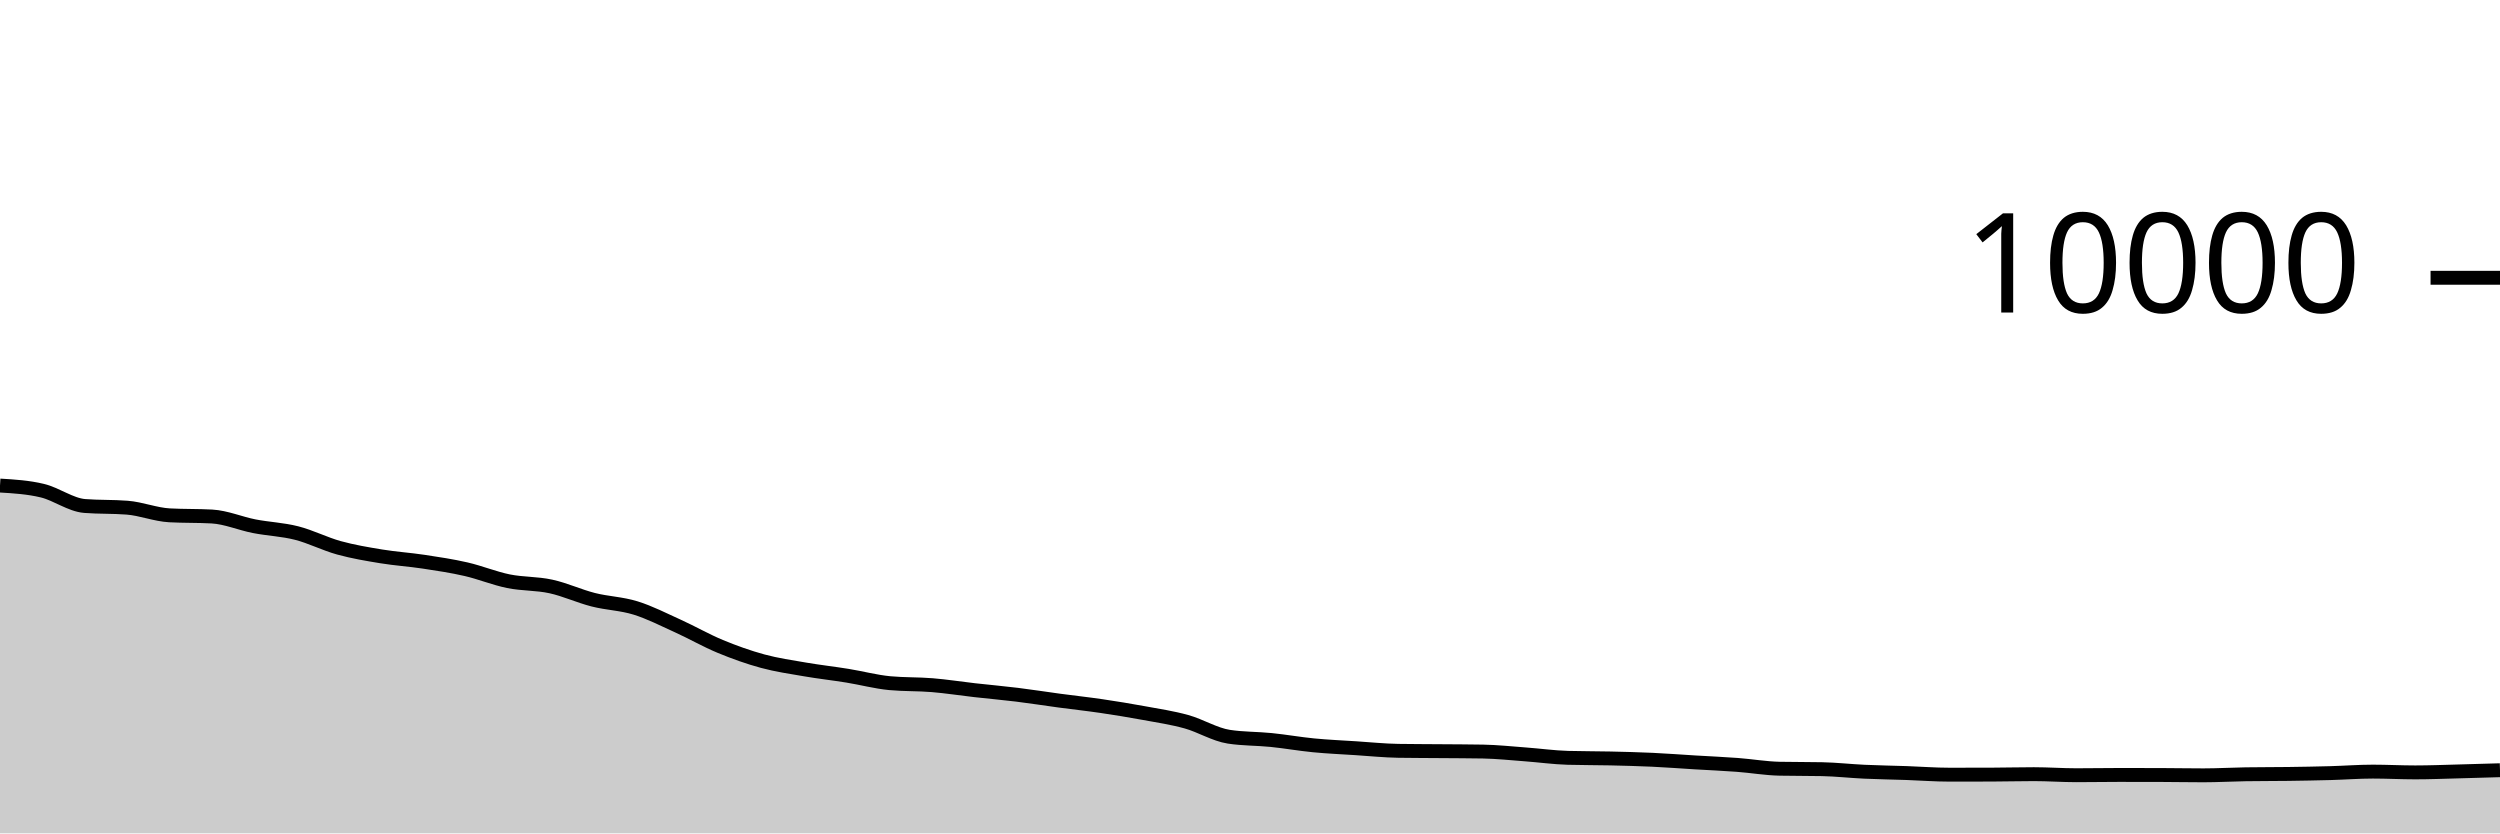
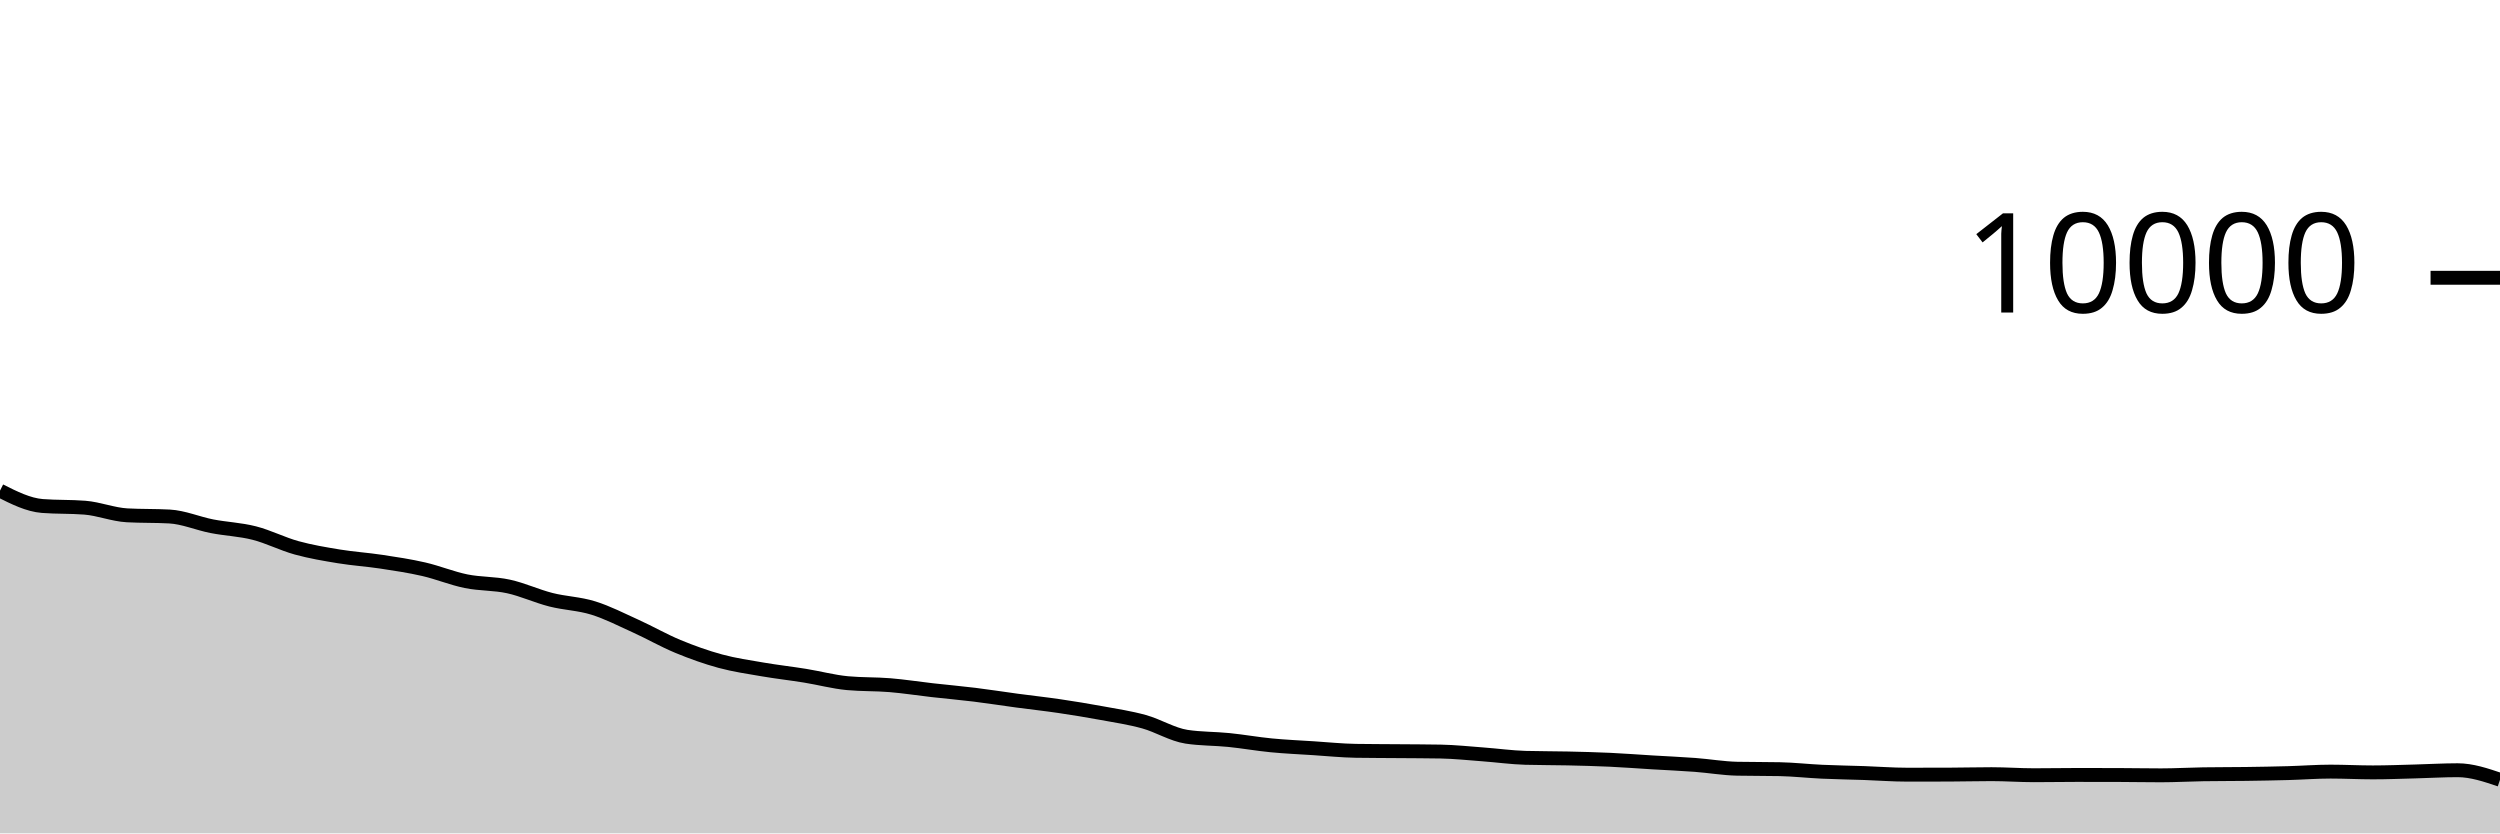
<svg xmlns="http://www.w3.org/2000/svg" viewBox="0 0 180 60">
  <g transform="translate(0,20)">
-     <path class="area" fill="rgba(0, 0, 0, 0.2)" d="M0,14.96C1.017,15.021,2.034,15.083,3.051,15.328C4.068,15.573,5.085,16.352,6.102,16.432C7.119,16.512,8.136,16.472,9.153,16.552C10.169,16.632,11.186,17.048,12.203,17.104C13.22,17.16,14.237,17.132,15.254,17.188C16.271,17.244,17.288,17.689,18.305,17.888C19.322,18.087,20.339,18.121,21.356,18.38C22.373,18.639,23.39,19.164,24.407,19.444C25.424,19.724,26.441,19.893,27.458,20.06C28.475,20.227,29.492,20.29,30.508,20.444C31.525,20.598,32.542,20.75,33.559,20.984C34.576,21.218,35.593,21.641,36.61,21.848C37.627,22.055,38.644,22.002,39.661,22.224C40.678,22.446,41.695,22.921,42.712,23.18C43.729,23.439,44.746,23.46,45.763,23.776C46.78,24.092,47.797,24.615,48.814,25.076C49.831,25.537,50.847,26.123,51.864,26.544C52.881,26.965,53.898,27.328,54.915,27.604C55.932,27.88,56.949,28.025,57.966,28.2C58.983,28.375,60,28.487,61.017,28.652C62.034,28.817,63.051,29.092,64.068,29.188C65.085,29.284,66.102,29.248,67.119,29.332C68.136,29.416,69.153,29.577,70.169,29.692C71.186,29.807,72.203,29.895,73.22,30.02C74.237,30.145,75.254,30.307,76.271,30.444C77.288,30.581,78.305,30.69,79.322,30.84C80.339,30.99,81.356,31.157,82.373,31.344C83.39,31.531,84.407,31.681,85.424,31.964C86.441,32.247,87.458,32.887,88.475,33.044C89.492,33.201,90.508,33.177,91.525,33.28C92.542,33.383,93.559,33.565,94.576,33.664C95.593,33.763,96.61,33.806,97.627,33.872C98.644,33.938,99.661,34.044,100.678,34.06C101.695,34.076,102.712,34.075,103.729,34.084C104.746,34.093,105.763,34.093,106.78,34.112C107.797,34.131,108.814,34.241,109.831,34.316C110.847,34.391,111.864,34.535,112.881,34.564C113.898,34.593,114.915,34.585,115.932,34.608C116.949,34.631,117.966,34.657,118.983,34.704C120,34.751,121.017,34.831,122.034,34.892C123.051,34.953,124.068,34.996,125.085,35.072C126.102,35.148,127.119,35.327,128.136,35.348C129.153,35.369,130.169,35.359,131.186,35.38C132.203,35.401,133.22,35.517,134.237,35.564C135.254,35.611,136.271,35.625,137.288,35.66C138.305,35.695,139.322,35.776,140.339,35.776C141.356,35.776,142.373,35.775,143.39,35.772C144.407,35.769,145.424,35.74,146.441,35.74C147.458,35.74,148.475,35.816,149.492,35.816C150.508,35.816,151.525,35.796,152.542,35.796C153.559,35.796,154.576,35.797,155.593,35.8C156.61,35.803,157.627,35.824,158.644,35.824C159.661,35.824,160.678,35.764,161.695,35.748C162.712,35.732,163.729,35.738,164.746,35.724C165.763,35.71,166.78,35.692,167.797,35.664C168.814,35.636,169.831,35.556,170.847,35.556C171.864,35.556,172.881,35.612,173.898,35.612C174.915,35.612,175.932,35.57,176.949,35.544C177.966,35.518,178.983,35.487,180,35.456L180,40C178.983,40,177.966,40,176.949,40C175.932,40,174.915,40,173.898,40C172.881,40,171.864,40,170.847,40C169.831,40,168.814,40,167.797,40C166.78,40,165.763,40,164.746,40C163.729,40,162.712,40,161.695,40C160.678,40,159.661,40,158.644,40C157.627,40,156.61,40,155.593,40C154.576,40,153.559,40,152.542,40C151.525,40,150.508,40,149.492,40C148.475,40,147.458,40,146.441,40C145.424,40,144.407,40,143.39,40C142.373,40,141.356,40,140.339,40C139.322,40,138.305,40,137.288,40C136.271,40,135.254,40,134.237,40C133.22,40,132.203,40,131.186,40C130.169,40,129.153,40,128.136,40C127.119,40,126.102,40,125.085,40C124.068,40,123.051,40,122.034,40C121.017,40,120,40,118.983,40C117.966,40,116.949,40,115.932,40C114.915,40,113.898,40,112.881,40C111.864,40,110.847,40,109.831,40C108.814,40,107.797,40,106.78,40C105.763,40,104.746,40,103.729,40C102.712,40,101.695,40,100.678,40C99.661,40,98.644,40,97.627,40C96.61,40,95.593,40,94.576,40C93.559,40,92.542,40,91.525,40C90.508,40,89.492,40,88.475,40C87.458,40,86.441,40,85.424,40C84.407,40,83.39,40,82.373,40C81.356,40,80.339,40,79.322,40C78.305,40,77.288,40,76.271,40C75.254,40,74.237,40,73.22,40C72.203,40,71.186,40,70.169,40C69.153,40,68.136,40,67.119,40C66.102,40,65.085,40,64.068,40C63.051,40,62.034,40,61.017,40C60,40,58.983,40,57.966,40C56.949,40,55.932,40,54.915,40C53.898,40,52.881,40,51.864,40C50.847,40,49.831,40,48.814,40C47.797,40,46.78,40,45.763,40C44.746,40,43.729,40,42.712,40C41.695,40,40.678,40,39.661,40C38.644,40,37.627,40,36.61,40C35.593,40,34.576,40,33.559,40C32.542,40,31.525,40,30.508,40C29.492,40,28.475,40,27.458,40C26.441,40,25.424,40,24.407,40C23.39,40,22.373,40,21.356,40C20.339,40,19.322,40,18.305,40C17.288,40,16.271,40,15.254,40C14.237,40,13.22,40,12.203,40C11.186,40,10.169,40,9.153,40C8.136,40,7.119,40,6.102,40C5.085,40,4.068,40,3.051,40C2.034,40,1.017,40,0,40Z" />
-     <path class="line" stroke="black" fill="none" d="M0,14.96C1.017,15.021,2.034,15.083,3.051,15.328C4.068,15.573,5.085,16.352,6.102,16.432C7.119,16.512,8.136,16.472,9.153,16.552C10.169,16.632,11.186,17.048,12.203,17.104C13.22,17.16,14.237,17.132,15.254,17.188C16.271,17.244,17.288,17.689,18.305,17.888C19.322,18.087,20.339,18.121,21.356,18.38C22.373,18.639,23.39,19.164,24.407,19.444C25.424,19.724,26.441,19.893,27.458,20.06C28.475,20.227,29.492,20.29,30.508,20.444C31.525,20.598,32.542,20.75,33.559,20.984C34.576,21.218,35.593,21.641,36.61,21.848C37.627,22.055,38.644,22.002,39.661,22.224C40.678,22.446,41.695,22.921,42.712,23.18C43.729,23.439,44.746,23.46,45.763,23.776C46.78,24.092,47.797,24.615,48.814,25.076C49.831,25.537,50.847,26.123,51.864,26.544C52.881,26.965,53.898,27.328,54.915,27.604C55.932,27.88,56.949,28.025,57.966,28.2C58.983,28.375,60,28.487,61.017,28.652C62.034,28.817,63.051,29.092,64.068,29.188C65.085,29.284,66.102,29.248,67.119,29.332C68.136,29.416,69.153,29.577,70.169,29.692C71.186,29.807,72.203,29.895,73.22,30.02C74.237,30.145,75.254,30.307,76.271,30.444C77.288,30.581,78.305,30.69,79.322,30.84C80.339,30.99,81.356,31.157,82.373,31.344C83.39,31.531,84.407,31.681,85.424,31.964C86.441,32.247,87.458,32.887,88.475,33.044C89.492,33.201,90.508,33.177,91.525,33.28C92.542,33.383,93.559,33.565,94.576,33.664C95.593,33.763,96.61,33.806,97.627,33.872C98.644,33.938,99.661,34.044,100.678,34.06C101.695,34.076,102.712,34.075,103.729,34.084C104.746,34.093,105.763,34.093,106.78,34.112C107.797,34.131,108.814,34.241,109.831,34.316C110.847,34.391,111.864,34.535,112.881,34.564C113.898,34.593,114.915,34.585,115.932,34.608C116.949,34.631,117.966,34.657,118.983,34.704C120,34.751,121.017,34.831,122.034,34.892C123.051,34.953,124.068,34.996,125.085,35.072C126.102,35.148,127.119,35.327,128.136,35.348C129.153,35.369,130.169,35.359,131.186,35.38C132.203,35.401,133.22,35.517,134.237,35.564C135.254,35.611,136.271,35.625,137.288,35.66C138.305,35.695,139.322,35.776,140.339,35.776C141.356,35.776,142.373,35.775,143.39,35.772C144.407,35.769,145.424,35.74,146.441,35.74C147.458,35.74,148.475,35.816,149.492,35.816C150.508,35.816,151.525,35.796,152.542,35.796C153.559,35.796,154.576,35.797,155.593,35.8C156.61,35.803,157.627,35.824,158.644,35.824C159.661,35.824,160.678,35.764,161.695,35.748C162.712,35.732,163.729,35.738,164.746,35.724C165.763,35.71,166.78,35.692,167.797,35.664C168.814,35.636,169.831,35.556,170.847,35.556C171.864,35.556,172.881,35.612,173.898,35.612C174.915,35.612,175.932,35.57,176.949,35.544C177.966,35.518,178.983,35.487,180,35.456" />
+     <path class="area" fill="rgba(0, 0, 0, 0.2)" d="M0,15.328C1.017,15.84,2.034,16.352,3.051,16.432C4.068,16.512,5.085,16.472,6.102,16.552C7.119,16.632,8.136,17.048,9.153,17.104C10.169,17.16,11.186,17.132,12.203,17.188C13.22,17.244,14.237,17.689,15.254,17.888C16.271,18.087,17.288,18.121,18.305,18.38C19.322,18.639,20.339,19.164,21.356,19.444C22.373,19.724,23.39,19.893,24.407,20.06C25.424,20.227,26.441,20.29,27.458,20.444C28.475,20.598,29.492,20.75,30.508,20.984C31.525,21.218,32.542,21.641,33.559,21.848C34.576,22.055,35.593,22.002,36.61,22.224C37.627,22.446,38.644,22.921,39.661,23.18C40.678,23.439,41.695,23.46,42.712,23.776C43.729,24.092,44.746,24.615,45.763,25.076C46.78,25.537,47.797,26.123,48.814,26.544C49.831,26.965,50.847,27.328,51.864,27.604C52.881,27.88,53.898,28.025,54.915,28.2C55.932,28.375,56.949,28.487,57.966,28.652C58.983,28.817,60,29.092,61.017,29.188C62.034,29.284,63.051,29.248,64.068,29.332C65.085,29.416,66.102,29.577,67.119,29.692C68.136,29.807,69.153,29.895,70.169,30.02C71.186,30.145,72.203,30.307,73.22,30.444C74.237,30.581,75.254,30.69,76.271,30.84C77.288,30.99,78.305,31.157,79.322,31.344C80.339,31.531,81.356,31.681,82.373,31.964C83.39,32.247,84.407,32.887,85.424,33.044C86.441,33.201,87.458,33.177,88.475,33.28C89.492,33.383,90.508,33.565,91.525,33.664C92.542,33.763,93.559,33.806,94.576,33.872C95.593,33.938,96.61,34.044,97.627,34.06C98.644,34.076,99.661,34.075,100.678,34.084C101.695,34.093,102.712,34.093,103.729,34.112C104.746,34.131,105.763,34.241,106.78,34.316C107.797,34.391,108.814,34.535,109.831,34.564C110.847,34.593,111.864,34.585,112.881,34.608C113.898,34.631,114.915,34.657,115.932,34.704C116.949,34.751,117.966,34.831,118.983,34.892C120,34.953,121.017,34.996,122.034,35.072C123.051,35.148,124.068,35.327,125.085,35.348C126.102,35.369,127.119,35.359,128.136,35.38C129.153,35.401,130.169,35.517,131.186,35.564C132.203,35.611,133.22,35.625,134.237,35.66C135.254,35.695,136.271,35.776,137.288,35.776C138.305,35.776,139.322,35.775,140.339,35.772C141.356,35.769,142.373,35.74,143.39,35.74C144.407,35.74,145.424,35.816,146.441,35.816C147.458,35.816,148.475,35.796,149.492,35.796C150.508,35.796,151.525,35.797,152.542,35.8C153.559,35.803,154.576,35.824,155.593,35.824C156.61,35.824,157.627,35.764,158.644,35.748C159.661,35.732,160.678,35.738,161.695,35.724C162.712,35.71,163.729,35.692,164.746,35.664C165.763,35.636,166.78,35.556,167.797,35.556C168.814,35.556,169.831,35.612,170.847,35.612C171.864,35.612,172.881,35.57,173.898,35.544C174.915,35.518,175.932,35.456,176.949,35.456C177.966,35.456,178.983,35.8,180,36.144L180,40C178.983,40,177.966,40,176.949,40C175.932,40,174.915,40,173.898,40C172.881,40,171.864,40,170.847,40C169.831,40,168.814,40,167.797,40C166.78,40,165.763,40,164.746,40C163.729,40,162.712,40,161.695,40C160.678,40,159.661,40,158.644,40C157.627,40,156.61,40,155.593,40C154.576,40,153.559,40,152.542,40C151.525,40,150.508,40,149.492,40C148.475,40,147.458,40,146.441,40C145.424,40,144.407,40,143.39,40C142.373,40,141.356,40,140.339,40C139.322,40,138.305,40,137.288,40C136.271,40,135.254,40,134.237,40C133.22,40,132.203,40,131.186,40C130.169,40,129.153,40,128.136,40C127.119,40,126.102,40,125.085,40C124.068,40,123.051,40,122.034,40C121.017,40,120,40,118.983,40C117.966,40,116.949,40,115.932,40C114.915,40,113.898,40,112.881,40C111.864,40,110.847,40,109.831,40C108.814,40,107.797,40,106.78,40C105.763,40,104.746,40,103.729,40C102.712,40,101.695,40,100.678,40C99.661,40,98.644,40,97.627,40C96.61,40,95.593,40,94.576,40C93.559,40,92.542,40,91.525,40C90.508,40,89.492,40,88.475,40C87.458,40,86.441,40,85.424,40C84.407,40,83.39,40,82.373,40C81.356,40,80.339,40,79.322,40C78.305,40,77.288,40,76.271,40C75.254,40,74.237,40,73.22,40C72.203,40,71.186,40,70.169,40C69.153,40,68.136,40,67.119,40C66.102,40,65.085,40,64.068,40C63.051,40,62.034,40,61.017,40C60,40,58.983,40,57.966,40C56.949,40,55.932,40,54.915,40C53.898,40,52.881,40,51.864,40C50.847,40,49.831,40,48.814,40C47.797,40,46.78,40,45.763,40C44.746,40,43.729,40,42.712,40C41.695,40,40.678,40,39.661,40C38.644,40,37.627,40,36.61,40C35.593,40,34.576,40,33.559,40C32.542,40,31.525,40,30.508,40C29.492,40,28.475,40,27.458,40C26.441,40,25.424,40,24.407,40C23.39,40,22.373,40,21.356,40C20.339,40,19.322,40,18.305,40C17.288,40,16.271,40,15.254,40C14.237,40,13.22,40,12.203,40C11.186,40,10.169,40,9.153,40C8.136,40,7.119,40,6.102,40C5.085,40,4.068,40,3.051,40C2.034,40,1.017,40,0,40Z" />
+     <path class="line" stroke="black" fill="none" d="M0,15.328C1.017,15.84,2.034,16.352,3.051,16.432C4.068,16.512,5.085,16.472,6.102,16.552C7.119,16.632,8.136,17.048,9.153,17.104C10.169,17.16,11.186,17.132,12.203,17.188C13.22,17.244,14.237,17.689,15.254,17.888C16.271,18.087,17.288,18.121,18.305,18.38C19.322,18.639,20.339,19.164,21.356,19.444C22.373,19.724,23.39,19.893,24.407,20.06C25.424,20.227,26.441,20.29,27.458,20.444C28.475,20.598,29.492,20.75,30.508,20.984C31.525,21.218,32.542,21.641,33.559,21.848C34.576,22.055,35.593,22.002,36.61,22.224C37.627,22.446,38.644,22.921,39.661,23.18C40.678,23.439,41.695,23.46,42.712,23.776C43.729,24.092,44.746,24.615,45.763,25.076C46.78,25.537,47.797,26.123,48.814,26.544C49.831,26.965,50.847,27.328,51.864,27.604C52.881,27.88,53.898,28.025,54.915,28.2C55.932,28.375,56.949,28.487,57.966,28.652C58.983,28.817,60,29.092,61.017,29.188C62.034,29.284,63.051,29.248,64.068,29.332C65.085,29.416,66.102,29.577,67.119,29.692C68.136,29.807,69.153,29.895,70.169,30.02C71.186,30.145,72.203,30.307,73.22,30.444C74.237,30.581,75.254,30.69,76.271,30.84C77.288,30.99,78.305,31.157,79.322,31.344C80.339,31.531,81.356,31.681,82.373,31.964C83.39,32.247,84.407,32.887,85.424,33.044C86.441,33.201,87.458,33.177,88.475,33.28C89.492,33.383,90.508,33.565,91.525,33.664C92.542,33.763,93.559,33.806,94.576,33.872C95.593,33.938,96.61,34.044,97.627,34.06C98.644,34.076,99.661,34.075,100.678,34.084C101.695,34.093,102.712,34.093,103.729,34.112C104.746,34.131,105.763,34.241,106.78,34.316C107.797,34.391,108.814,34.535,109.831,34.564C110.847,34.593,111.864,34.585,112.881,34.608C113.898,34.631,114.915,34.657,115.932,34.704C116.949,34.751,117.966,34.831,118.983,34.892C120,34.953,121.017,34.996,122.034,35.072C123.051,35.148,124.068,35.327,125.085,35.348C126.102,35.369,127.119,35.359,128.136,35.38C129.153,35.401,130.169,35.517,131.186,35.564C132.203,35.611,133.22,35.625,134.237,35.66C135.254,35.695,136.271,35.776,137.288,35.776C138.305,35.776,139.322,35.775,140.339,35.772C141.356,35.769,142.373,35.74,143.39,35.74C144.407,35.74,145.424,35.816,146.441,35.816C147.458,35.816,148.475,35.796,149.492,35.796C150.508,35.796,151.525,35.797,152.542,35.8C153.559,35.803,154.576,35.824,155.593,35.824C156.61,35.824,157.627,35.764,158.644,35.748C159.661,35.732,160.678,35.738,161.695,35.724C162.712,35.71,163.729,35.692,164.746,35.664C165.763,35.636,166.78,35.556,167.797,35.556C168.814,35.556,169.831,35.612,170.847,35.612C171.864,35.612,172.881,35.57,173.898,35.544C174.915,35.518,175.932,35.456,176.949,35.456C177.966,35.456,178.983,35.8,180,36.144" />
    <path class="axis-ceiling" stroke-width="1" stroke="black" fill="none" d="M175,0L180,0" />
    <text class="axis-ceiling-label" font-family="sans-serif" text-anchor="end" font-size="10px" x="170" y="2.5">10000</text>
  </g>
</svg>
